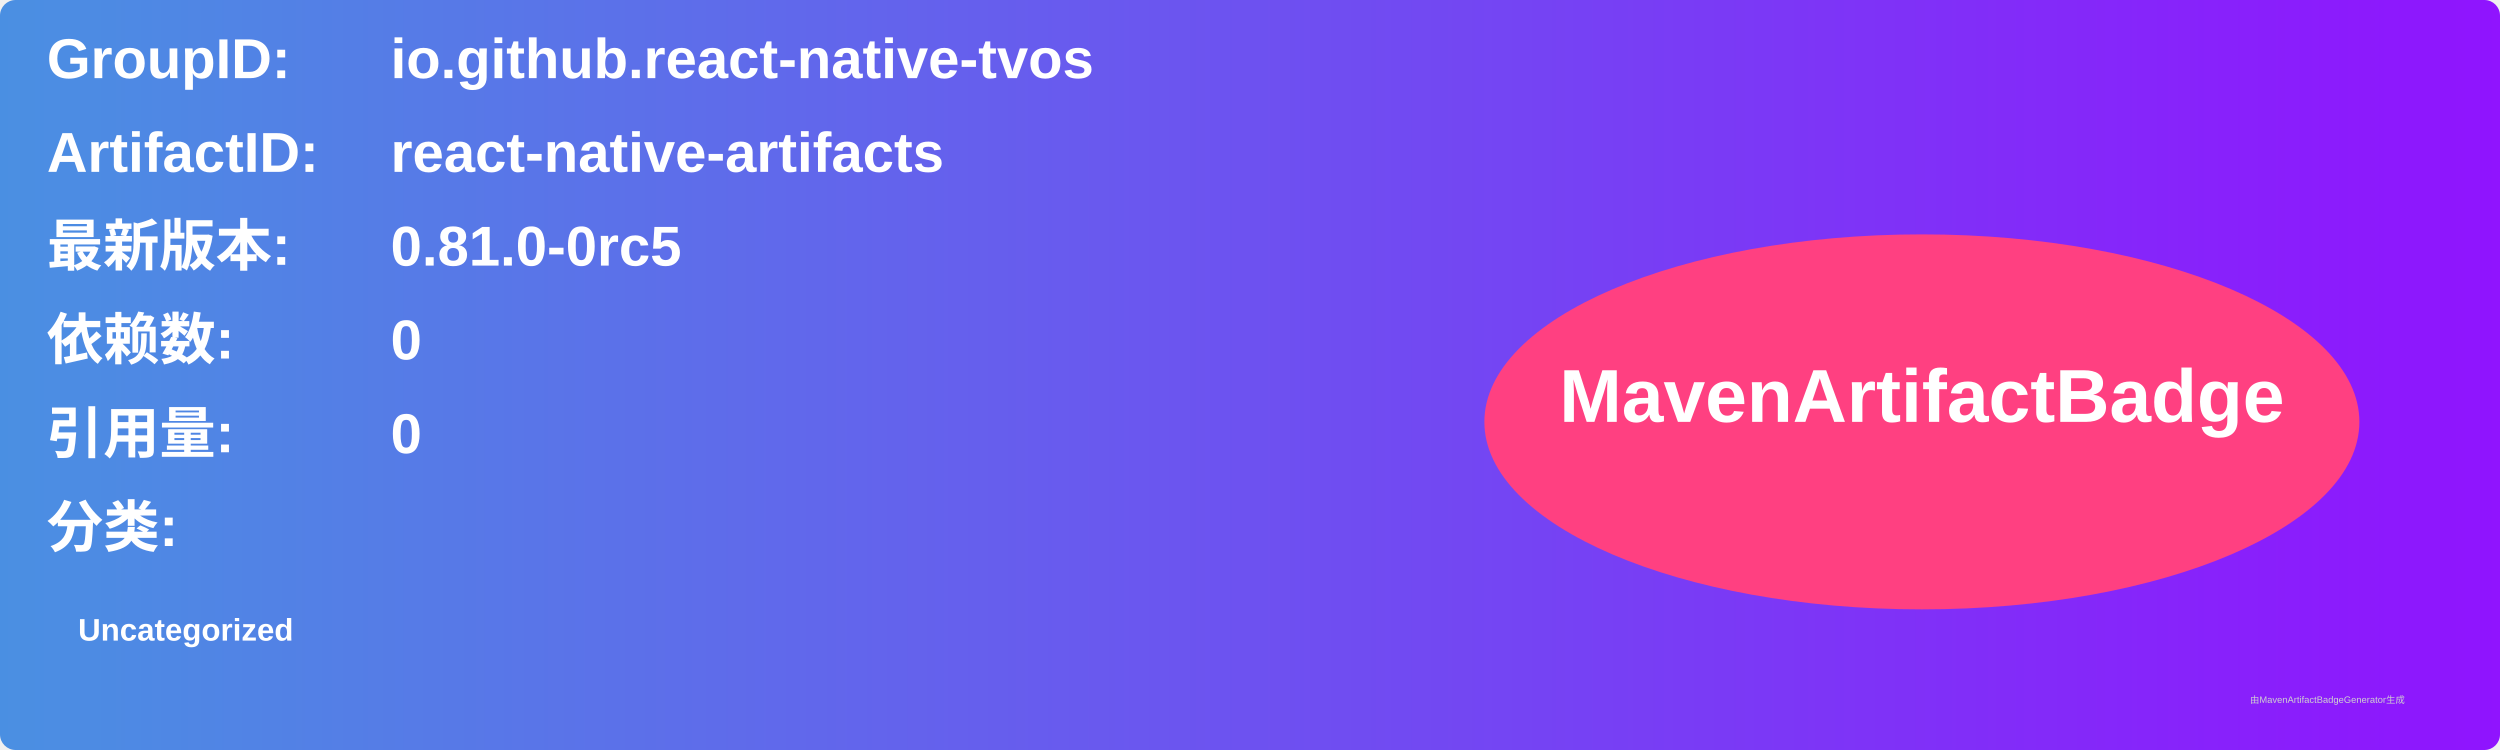
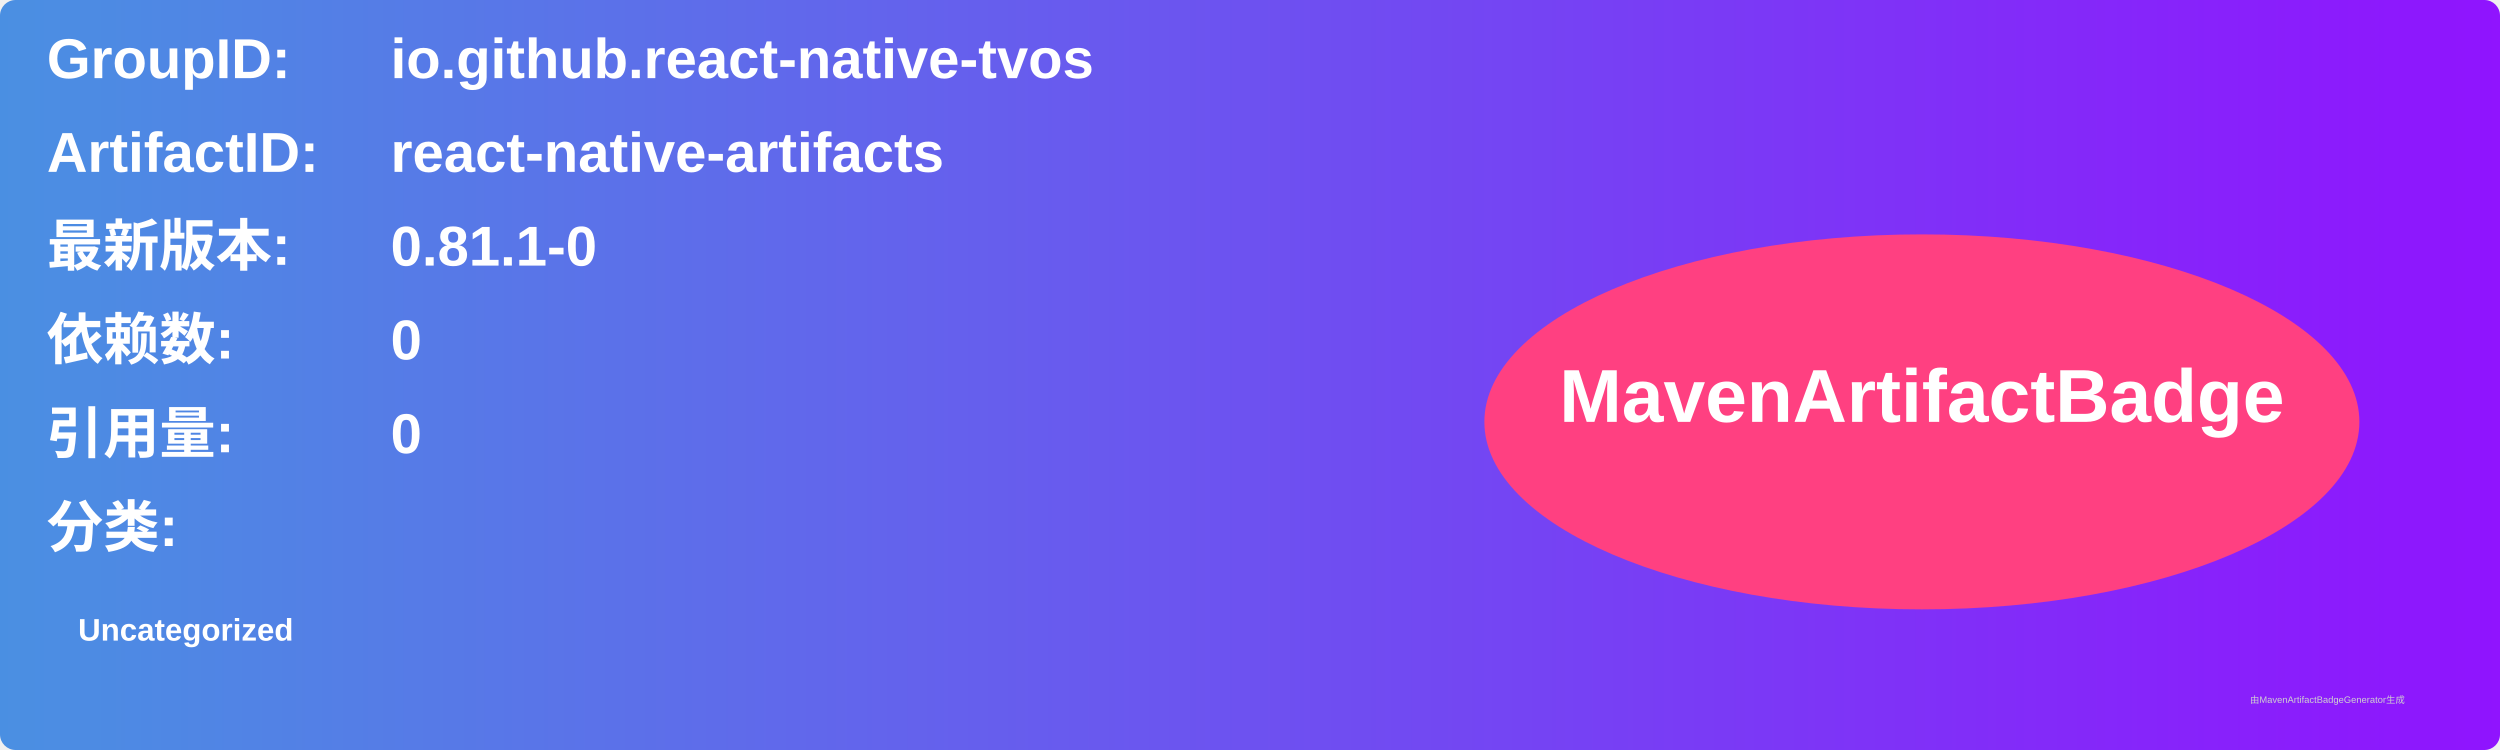
<svg xmlns="http://www.w3.org/2000/svg" width="800" height="240" viewBox="0 0 800 240">
  <linearGradient id="grad" x1="0%" y1="0%" x2="100%" y2="0%">
    <stop offset="0%" stop-color="#4a90e2" />
    <stop offset="100%" stop-color="#9013fe" />
  </linearGradient>
  <rect width="100%" height="100%" rx="5" ry="5" fill="url(#grad)" />
  <g transform="translate(15, 15)">
    <text x="0" y="10" font-family="Arial" font-size="18" fill="white" font-weight="bold" width="260">GroupID:</text>
    <text x="110" y="10" font-family="Arial" font-size="18" fill="white" font-weight="bold" width="460">io.github.react-native-tvos</text>
    <text x="0" y="40" font-family="Arial" font-size="18" fill="white" font-weight="bold" width="260">ArtifactID:</text>
    <text x="110" y="40" font-family="Arial" font-size="18" fill="white" font-weight="bold" width="460">react-native-artifacts</text>
    <text x="0" y="70" font-family="Arial" font-size="18" fill="white" font-weight="bold">最新版本:</text>
    <text x="110" y="70" font-family="Arial" font-size="18" fill="white" font-weight="bold">
-       <tspan font-weight="bold">0.81.0-0rc5</tspan>
+       <tspan font-weight="bold">0.81.1-0</tspan>
    </text>
    <text x="0" y="100" font-family="Arial" font-size="18" fill="white" font-weight="bold">依赖数: </text>
    <text x="110" y="100" font-family="Arial" font-size="18" fill="white">
      <tspan font-weight="bold">0</tspan>
    </text>
    <text x="0" y="130" font-family="Arial" font-size="18" fill="white" font-weight="bold">引用量: </text>
    <text x="110" y="130" font-family="Arial" font-size="18" fill="white">
      <tspan font-weight="bold">0</tspan>
    </text>
    <text x="0" y="160" font-family="Arial" font-size="18" fill="white" font-weight="bold">分类:</text>
    <text x="10" y="190" font-family="Arial" font-size="10" fill="white">
      <tspan font-weight="bold">Uncategorized</tspan>
    </text>
    <ellipse cx="600" cy="120" rx="140" ry="60" fill="#ff4081" />
    <text x="600" y="120" text-anchor="middle" font-family="Arial" font-size="24" fill="white" font-weight="bold">MavenArtifactBadge</text>
  </g>
  <text x="720" y="225" font-family="Arial" font-size="3" fill="#d0d0d0">由MavenArtifactBadgeGenerator生成</text>
</svg>
